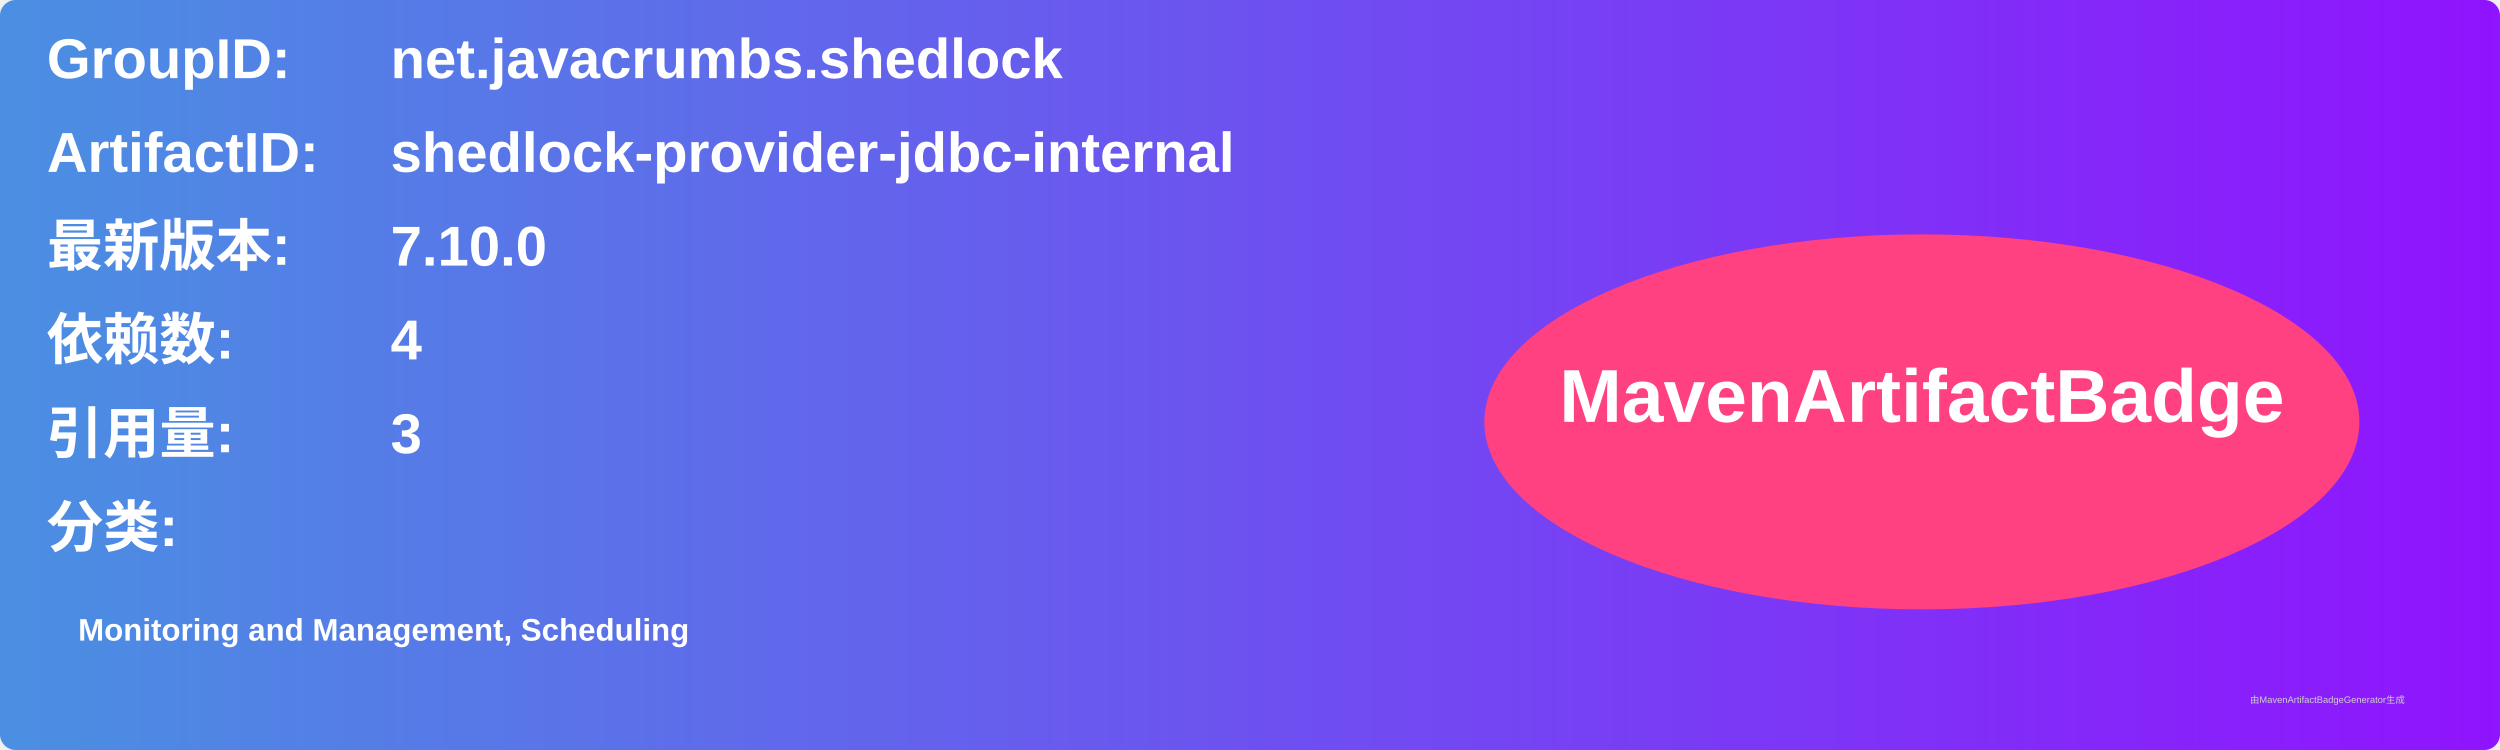
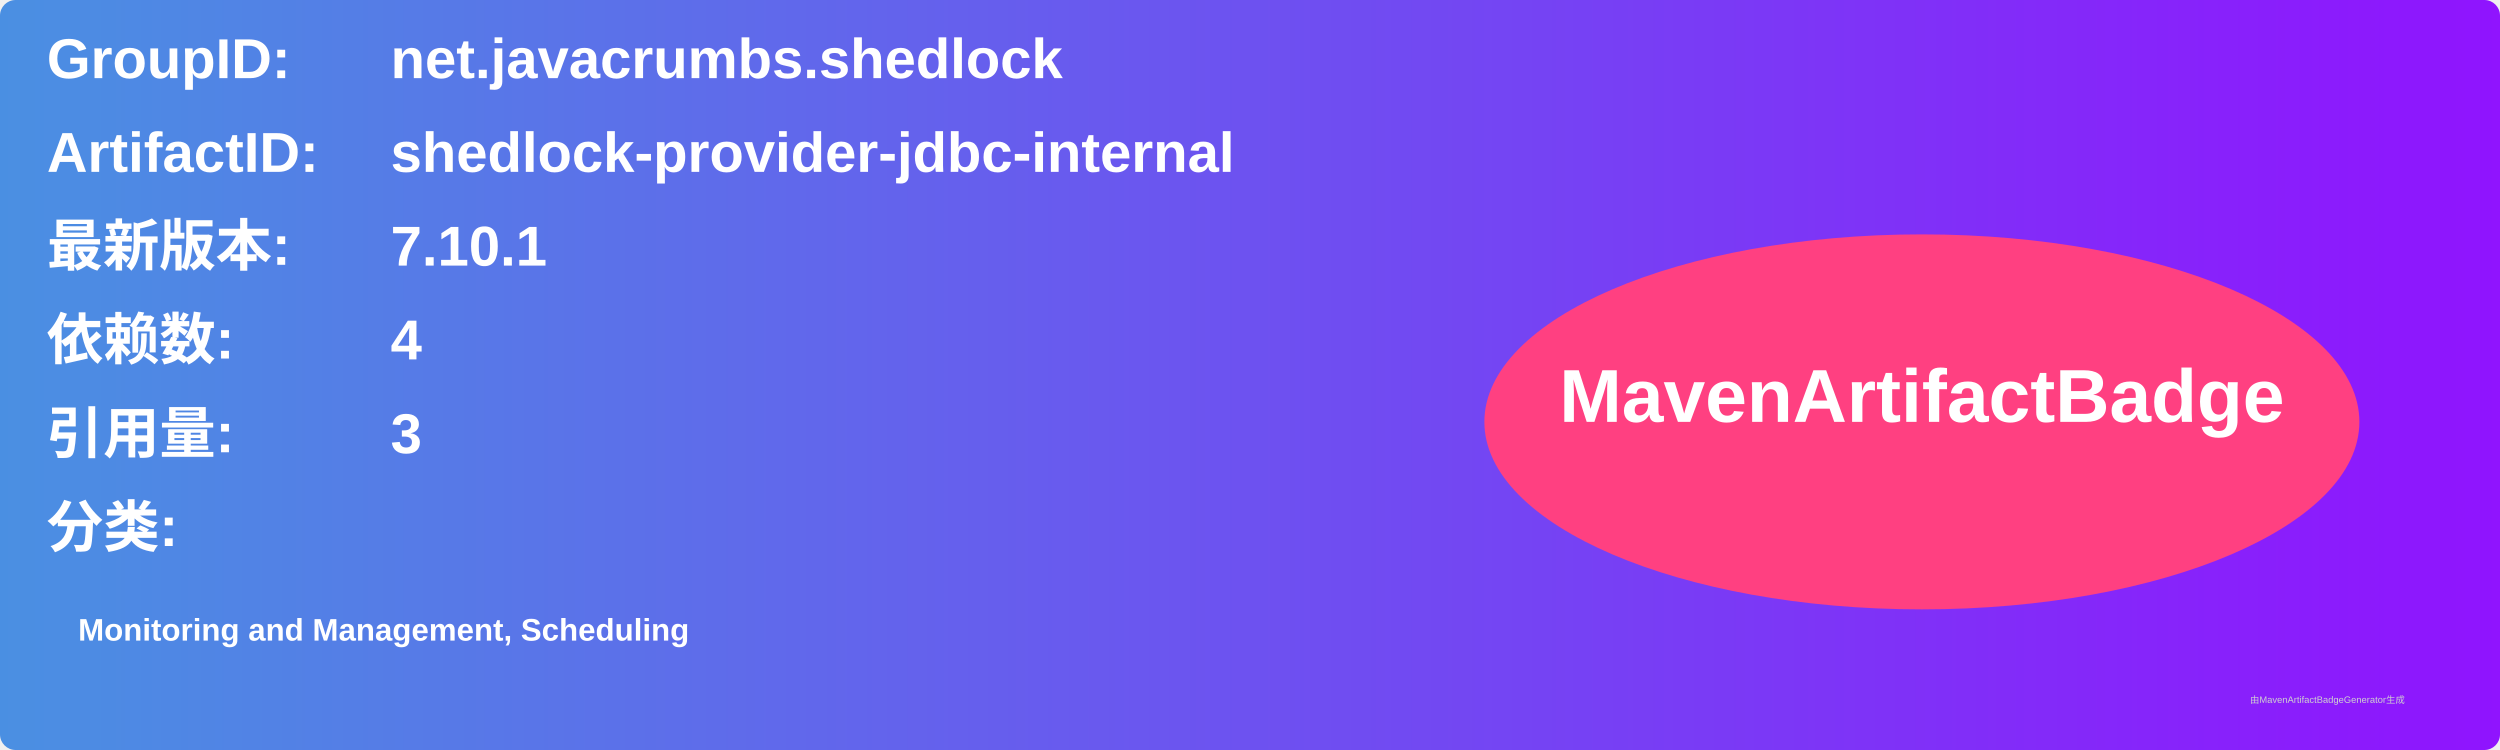
<svg xmlns="http://www.w3.org/2000/svg" width="800" height="240" viewBox="0 0 800 240">
  <linearGradient id="grad" x1="0%" y1="0%" x2="100%" y2="0%">
    <stop offset="0%" stop-color="#4a90e2" />
    <stop offset="100%" stop-color="#9013fe" />
  </linearGradient>
  <rect width="100%" height="100%" rx="5" ry="5" fill="url(#grad)" />
  <g transform="translate(15, 15)">
    <text x="0" y="10" font-family="Arial" font-size="18" fill="white" font-weight="bold" width="260">GroupID:</text>
    <text x="110" y="10" font-family="Arial" font-size="18" fill="white" font-weight="bold" width="460">net.javacrumbs.shedlock</text>
    <text x="0" y="40" font-family="Arial" font-size="18" fill="white" font-weight="bold" width="260">ArtifactID:</text>
    <text x="110" y="40" font-family="Arial" font-size="18" fill="white" font-weight="bold" width="460">shedlock-provider-jdbc-internal</text>
    <text x="0" y="70" font-family="Arial" font-size="18" fill="white" font-weight="bold">最新版本:</text>
    <text x="110" y="70" font-family="Arial" font-size="18" fill="white" font-weight="bold">
-       <tspan font-weight="bold">7.10.0</tspan>
+       <tspan font-weight="bold">7.10.1</tspan>
    </text>
    <text x="0" y="100" font-family="Arial" font-size="18" fill="white" font-weight="bold">依赖数: </text>
    <text x="110" y="100" font-family="Arial" font-size="18" fill="white">
      <tspan font-weight="bold">4</tspan>
    </text>
    <text x="0" y="130" font-family="Arial" font-size="18" fill="white" font-weight="bold">引用量: </text>
    <text x="110" y="130" font-family="Arial" font-size="18" fill="white">
      <tspan font-weight="bold">3</tspan>
    </text>
    <text x="0" y="160" font-family="Arial" font-size="18" fill="white" font-weight="bold">分类:</text>
    <text x="10" y="190" font-family="Arial" font-size="10" fill="white">
      <tspan font-weight="bold">Monitoring and Management, Scheduling</tspan>
    </text>
    <ellipse cx="600" cy="120" rx="140" ry="60" fill="#ff4081" />
    <text x="600" y="120" text-anchor="middle" font-family="Arial" font-size="24" fill="white" font-weight="bold">MavenArtifactBadge</text>
  </g>
  <text x="720" y="225" font-family="Arial" font-size="3" fill="#d0d0d0">由MavenArtifactBadgeGenerator生成</text>
</svg>
